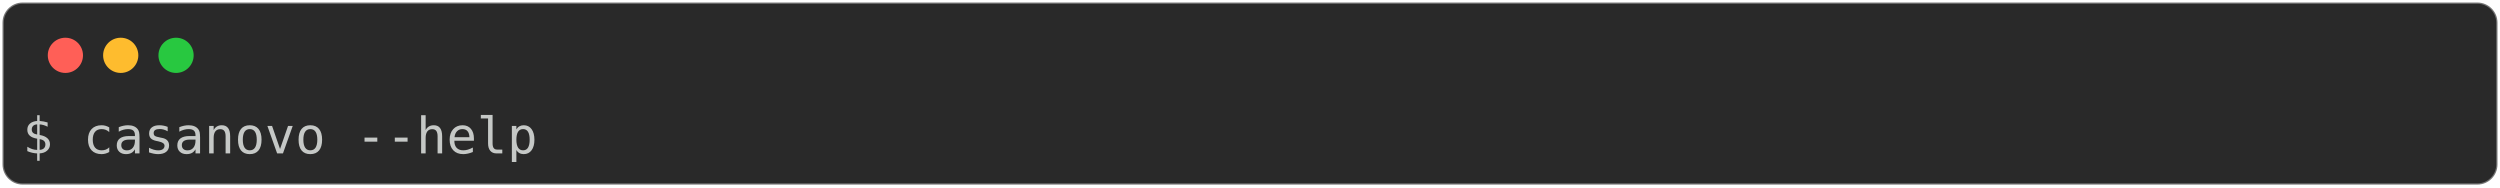
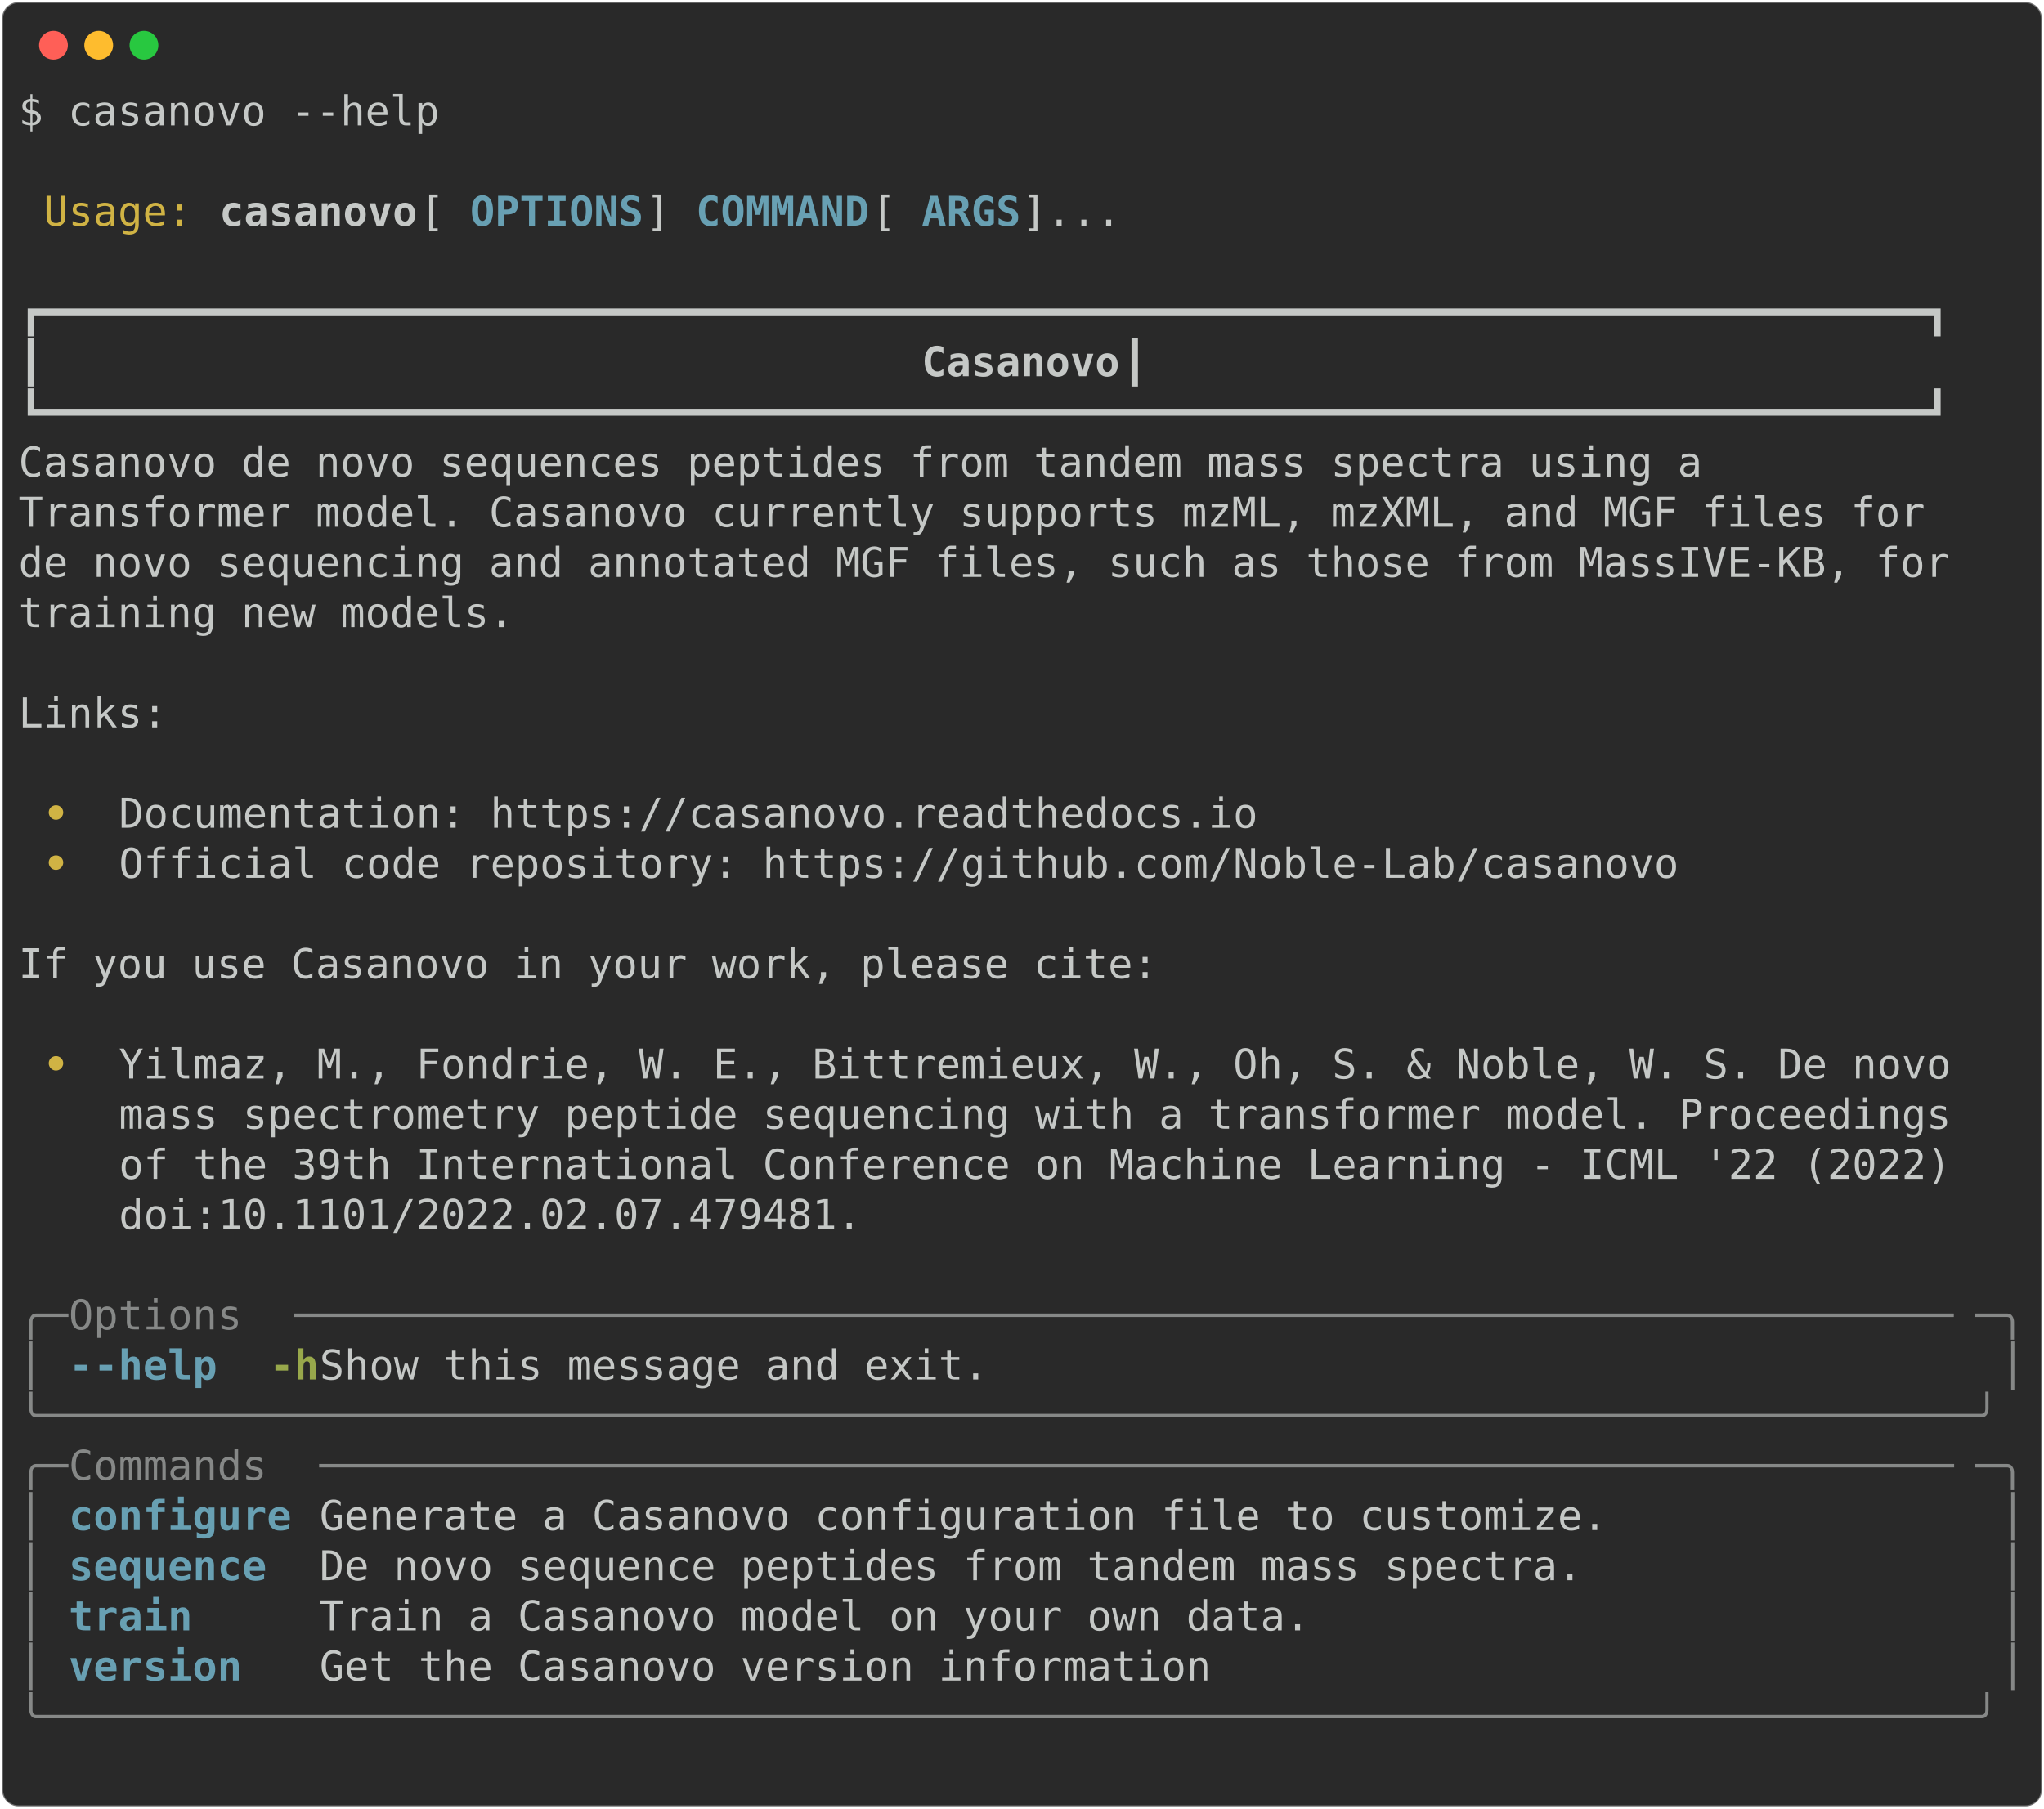
- <svg xmlns="http://www.w3.org/2000/svg" class="rich-terminal" viewBox="0 0 994 74.4">
+ <svg xmlns="http://www.w3.org/2000/svg" class="rich-terminal" viewBox="0 0 994 879.6">
  <style>

    @font-face {
        font-family: "Fira Code";
        src: local("FiraCode-Regular"),
                url("https://cdnjs.cloudflare.com/ajax/libs/firacode/6.2.0/woff2/FiraCode-Regular.woff2") format("woff2"),
                url("https://cdnjs.cloudflare.com/ajax/libs/firacode/6.2.0/woff/FiraCode-Regular.woff") format("woff");
        font-style: normal;
        font-weight: 400;
    }
    @font-face {
        font-family: "Fira Code";
        src: local("FiraCode-Bold"),
                url("https://cdnjs.cloudflare.com/ajax/libs/firacode/6.2.0/woff2/FiraCode-Bold.woff2") format("woff2"),
                url("https://cdnjs.cloudflare.com/ajax/libs/firacode/6.2.0/woff/FiraCode-Bold.woff") format("woff");
        font-style: bold;
        font-weight: 700;
    }

-     .terminal-577310064-matrix {
+     .terminal-1998256653-matrix {
        font-family: Fira Code, monospace;
        font-size: 20px;
        line-height: 24.4px;
        font-variant-east-asian: full-width;
    }

-     .terminal-577310064-title {
+     .terminal-1998256653-title {
        font-size: 18px;
        font-weight: bold;
        font-family: arial;
    }

-     .terminal-577310064-r1 { fill: #c5c8c6 }
+     .terminal-1998256653-r1 { fill: #c5c8c6 }
+ .terminal-1998256653-r2 { fill: #d0b344 }
+ .terminal-1998256653-r3 { fill: #c5c8c6;font-weight: bold }
+ .terminal-1998256653-r4 { fill: #68a0b3;font-weight: bold }
+ .terminal-1998256653-r5 { fill: #d0b344;font-weight: bold }
+ .terminal-1998256653-r6 { fill: #868887 }
+ .terminal-1998256653-r7 { fill: #98a84b;font-weight: bold }
    </style>
  <defs>
-     <clipPath id="terminal-577310064-clip-terminal">
-       <rect x="0" y="0" width="975.0" height="23.4" />
+     <clipPath id="terminal-1998256653-clip-terminal">
+       <rect x="0" y="0" width="975.0" height="828.6" />
+     </clipPath>
+     <clipPath id="terminal-1998256653-line-0">
+       <rect x="0" y="1.5" width="976" height="24.65" />
+     </clipPath>
+     <clipPath id="terminal-1998256653-line-1">
+       <rect x="0" y="25.9" width="976" height="24.65" />
+     </clipPath>
+     <clipPath id="terminal-1998256653-line-2">
+       <rect x="0" y="50.3" width="976" height="24.65" />
+     </clipPath>
+     <clipPath id="terminal-1998256653-line-3">
+       <rect x="0" y="74.7" width="976" height="24.65" />
+     </clipPath>
+     <clipPath id="terminal-1998256653-line-4">
+       <rect x="0" y="99.1" width="976" height="24.65" />
+     </clipPath>
+     <clipPath id="terminal-1998256653-line-5">
+       <rect x="0" y="123.5" width="976" height="24.65" />
+     </clipPath>
+     <clipPath id="terminal-1998256653-line-6">
+       <rect x="0" y="147.9" width="976" height="24.65" />
+     </clipPath>
+     <clipPath id="terminal-1998256653-line-7">
+       <rect x="0" y="172.3" width="976" height="24.65" />
+     </clipPath>
+     <clipPath id="terminal-1998256653-line-8">
+       <rect x="0" y="196.7" width="976" height="24.65" />
+     </clipPath>
+     <clipPath id="terminal-1998256653-line-9">
+       <rect x="0" y="221.1" width="976" height="24.65" />
+     </clipPath>
+     <clipPath id="terminal-1998256653-line-10">
+       <rect x="0" y="245.5" width="976" height="24.65" />
+     </clipPath>
+     <clipPath id="terminal-1998256653-line-11">
+       <rect x="0" y="269.9" width="976" height="24.65" />
+     </clipPath>
+     <clipPath id="terminal-1998256653-line-12">
+       <rect x="0" y="294.3" width="976" height="24.65" />
+     </clipPath>
+     <clipPath id="terminal-1998256653-line-13">
+       <rect x="0" y="318.7" width="976" height="24.65" />
+     </clipPath>
+     <clipPath id="terminal-1998256653-line-14">
+       <rect x="0" y="343.1" width="976" height="24.65" />
+     </clipPath>
+     <clipPath id="terminal-1998256653-line-15">
+       <rect x="0" y="367.5" width="976" height="24.65" />
+     </clipPath>
+     <clipPath id="terminal-1998256653-line-16">
+       <rect x="0" y="391.9" width="976" height="24.65" />
+     </clipPath>
+     <clipPath id="terminal-1998256653-line-17">
+       <rect x="0" y="416.3" width="976" height="24.65" />
+     </clipPath>
+     <clipPath id="terminal-1998256653-line-18">
+       <rect x="0" y="440.7" width="976" height="24.65" />
+     </clipPath>
+     <clipPath id="terminal-1998256653-line-19">
+       <rect x="0" y="465.1" width="976" height="24.65" />
+     </clipPath>
+     <clipPath id="terminal-1998256653-line-20">
+       <rect x="0" y="489.5" width="976" height="24.65" />
+     </clipPath>
+     <clipPath id="terminal-1998256653-line-21">
+       <rect x="0" y="513.9" width="976" height="24.65" />
+     </clipPath>
+     <clipPath id="terminal-1998256653-line-22">
+       <rect x="0" y="538.3" width="976" height="24.65" />
+     </clipPath>
+     <clipPath id="terminal-1998256653-line-23">
+       <rect x="0" y="562.7" width="976" height="24.65" />
+     </clipPath>
+     <clipPath id="terminal-1998256653-line-24">
+       <rect x="0" y="587.1" width="976" height="24.65" />
+     </clipPath>
+     <clipPath id="terminal-1998256653-line-25">
+       <rect x="0" y="611.5" width="976" height="24.65" />
+     </clipPath>
+     <clipPath id="terminal-1998256653-line-26">
+       <rect x="0" y="635.9" width="976" height="24.65" />
+     </clipPath>
+     <clipPath id="terminal-1998256653-line-27">
+       <rect x="0" y="660.3" width="976" height="24.65" />
+     </clipPath>
+     <clipPath id="terminal-1998256653-line-28">
+       <rect x="0" y="684.7" width="976" height="24.65" />
+     </clipPath>
+     <clipPath id="terminal-1998256653-line-29">
+       <rect x="0" y="709.1" width="976" height="24.65" />
+     </clipPath>
+     <clipPath id="terminal-1998256653-line-30">
+       <rect x="0" y="733.5" width="976" height="24.65" />
+     </clipPath>
+     <clipPath id="terminal-1998256653-line-31">
+       <rect x="0" y="757.9" width="976" height="24.65" />
+     </clipPath>
+     <clipPath id="terminal-1998256653-line-32">
+       <rect x="0" y="782.3" width="976" height="24.65" />
    </clipPath>
  </defs>
-   <rect fill="#292929" stroke="rgba(255,255,255,0.35)" stroke-width="1" x="1" y="1" width="992" height="72.4" rx="8" />
+   <rect fill="#292929" stroke="rgba(255,255,255,0.35)" stroke-width="1" x="1" y="1" width="992" height="877.6" rx="8" />
  <g transform="translate(26,22)">
    <circle cx="0" cy="0" r="7" fill="#ff5f57" />
    <circle cx="22" cy="0" r="7" fill="#febc2e" />
    <circle cx="44" cy="0" r="7" fill="#28c840" />
  </g>
-   <g transform="translate(9, 41)" clip-path="url(#terminal-577310064-clip-terminal)">
-     <g class="terminal-577310064-matrix">
-       <text class="terminal-577310064-r1" x="0" y="20" textLength="207.4" clip-path="url(#terminal-577310064-line-0)">$ casanovo --help</text>
-       <text class="terminal-577310064-r1" x="976" y="20" textLength="12.2" clip-path="url(#terminal-577310064-line-0)">
+   <g transform="translate(9, 41)" clip-path="url(#terminal-1998256653-clip-terminal)">
+     <g class="terminal-1998256653-matrix">
+       <text class="terminal-1998256653-r1" x="0" y="20" textLength="207.4" clip-path="url(#terminal-1998256653-line-0)">$ casanovo --help</text>
+       <text class="terminal-1998256653-r1" x="976" y="20" textLength="12.2" clip-path="url(#terminal-1998256653-line-0)">
+ </text>
+       <text class="terminal-1998256653-r1" x="976" y="44.4" textLength="12.2" clip-path="url(#terminal-1998256653-line-1)">
+ </text>
+       <text class="terminal-1998256653-r2" x="12.2" y="68.8" textLength="73.2" clip-path="url(#terminal-1998256653-line-2)">Usage:</text>
+       <text class="terminal-1998256653-r3" x="97.6" y="68.8" textLength="97.6" clip-path="url(#terminal-1998256653-line-2)">casanovo</text>
+       <text class="terminal-1998256653-r1" x="195.2" y="68.8" textLength="24.4" clip-path="url(#terminal-1998256653-line-2)"> [</text>
+       <text class="terminal-1998256653-r4" x="219.6" y="68.8" textLength="85.4" clip-path="url(#terminal-1998256653-line-2)">OPTIONS</text>
+       <text class="terminal-1998256653-r1" x="305" y="68.8" textLength="24.4" clip-path="url(#terminal-1998256653-line-2)">] </text>
+       <text class="terminal-1998256653-r4" x="329.4" y="68.8" textLength="85.4" clip-path="url(#terminal-1998256653-line-2)">COMMAND</text>
+       <text class="terminal-1998256653-r1" x="414.8" y="68.8" textLength="24.4" clip-path="url(#terminal-1998256653-line-2)"> [</text>
+       <text class="terminal-1998256653-r4" x="439.2" y="68.8" textLength="48.8" clip-path="url(#terminal-1998256653-line-2)">ARGS</text>
+       <text class="terminal-1998256653-r1" x="488" y="68.8" textLength="488" clip-path="url(#terminal-1998256653-line-2)">]...                                    </text>
+       <text class="terminal-1998256653-r1" x="976" y="68.8" textLength="12.2" clip-path="url(#terminal-1998256653-line-2)">
+ </text>
+       <text class="terminal-1998256653-r1" x="976" y="93.2" textLength="12.2" clip-path="url(#terminal-1998256653-line-3)">
+ </text>
+       <text class="terminal-1998256653-r1" x="0" y="117.6" textLength="976" clip-path="url(#terminal-1998256653-line-4)"> ┏━━━━━━━━━━━━━━━━━━━━━━━━━━━━━━━━━━━━━━━━━━━━━━━━━━━━━━━━━━━━━━━━━━━━━━━━━━━━┓ </text>
+       <text class="terminal-1998256653-r1" x="976" y="117.6" textLength="12.2" clip-path="url(#terminal-1998256653-line-4)">
+ </text>
+       <text class="terminal-1998256653-r1" x="0" y="142" textLength="439.2" clip-path="url(#terminal-1998256653-line-5)"> ┃                                  </text>
+       <text class="terminal-1998256653-r3" x="439.2" y="142" textLength="97.6" clip-path="url(#terminal-1998256653-line-5)">Casanovo</text>
+       <text class="terminal-1998256653-r1" x="536.8" y="142" textLength="439.2" clip-path="url(#terminal-1998256653-line-5)">                                  ┃ </text>
+       <text class="terminal-1998256653-r1" x="976" y="142" textLength="12.2" clip-path="url(#terminal-1998256653-line-5)">
+ </text>
+       <text class="terminal-1998256653-r1" x="0" y="166.4" textLength="976" clip-path="url(#terminal-1998256653-line-6)"> ┗━━━━━━━━━━━━━━━━━━━━━━━━━━━━━━━━━━━━━━━━━━━━━━━━━━━━━━━━━━━━━━━━━━━━━━━━━━━━┛ </text>
+       <text class="terminal-1998256653-r1" x="976" y="166.4" textLength="12.2" clip-path="url(#terminal-1998256653-line-6)">
+ </text>
+       <text class="terminal-1998256653-r1" x="0" y="190.8" textLength="976" clip-path="url(#terminal-1998256653-line-7)"> Casanovo de novo sequences peptides from tandem mass spectra using a           </text>
+       <text class="terminal-1998256653-r1" x="976" y="190.8" textLength="12.2" clip-path="url(#terminal-1998256653-line-7)">
+ </text>
+       <text class="terminal-1998256653-r1" x="0" y="215.2" textLength="976" clip-path="url(#terminal-1998256653-line-8)"> Transformer model. Casanovo currently supports mzML, mzXML, and MGF files for  </text>
+       <text class="terminal-1998256653-r1" x="976" y="215.2" textLength="12.2" clip-path="url(#terminal-1998256653-line-8)">
+ </text>
+       <text class="terminal-1998256653-r1" x="0" y="239.6" textLength="976" clip-path="url(#terminal-1998256653-line-9)"> de novo sequencing and annotated MGF files, such as those from MassIVE-KB, for </text>
+       <text class="terminal-1998256653-r1" x="976" y="239.6" textLength="12.2" clip-path="url(#terminal-1998256653-line-9)">
+ </text>
+       <text class="terminal-1998256653-r1" x="0" y="264" textLength="976" clip-path="url(#terminal-1998256653-line-10)"> training new models.                                                           </text>
+       <text class="terminal-1998256653-r1" x="976" y="264" textLength="12.2" clip-path="url(#terminal-1998256653-line-10)">
+ </text>
+       <text class="terminal-1998256653-r1" x="976" y="288.4" textLength="12.2" clip-path="url(#terminal-1998256653-line-11)">
+ </text>
+       <text class="terminal-1998256653-r1" x="0" y="312.8" textLength="976" clip-path="url(#terminal-1998256653-line-12)"> Links:                                                                         </text>
+       <text class="terminal-1998256653-r1" x="976" y="312.8" textLength="12.2" clip-path="url(#terminal-1998256653-line-12)">
+ </text>
+       <text class="terminal-1998256653-r1" x="976" y="337.2" textLength="12.2" clip-path="url(#terminal-1998256653-line-13)">
+ </text>
+       <text class="terminal-1998256653-r5" x="12.2" y="361.6" textLength="36.6" clip-path="url(#terminal-1998256653-line-14)"> • </text>
+       <text class="terminal-1998256653-r1" x="48.8" y="361.6" textLength="927.2" clip-path="url(#terminal-1998256653-line-14)">Documentation: https://casanovo.readthedocs.io                              </text>
+       <text class="terminal-1998256653-r1" x="976" y="361.6" textLength="12.2" clip-path="url(#terminal-1998256653-line-14)">
+ </text>
+       <text class="terminal-1998256653-r5" x="12.2" y="386" textLength="36.6" clip-path="url(#terminal-1998256653-line-15)"> • </text>
+       <text class="terminal-1998256653-r1" x="48.8" y="386" textLength="927.2" clip-path="url(#terminal-1998256653-line-15)">Official code repository: https://github.com/Noble-Lab/casanovo             </text>
+       <text class="terminal-1998256653-r1" x="976" y="386" textLength="12.2" clip-path="url(#terminal-1998256653-line-15)">
+ </text>
+       <text class="terminal-1998256653-r1" x="976" y="410.4" textLength="12.2" clip-path="url(#terminal-1998256653-line-16)">
+ </text>
+       <text class="terminal-1998256653-r1" x="0" y="434.8" textLength="976" clip-path="url(#terminal-1998256653-line-17)"> If you use Casanovo in your work, please cite:                                 </text>
+       <text class="terminal-1998256653-r1" x="976" y="434.8" textLength="12.2" clip-path="url(#terminal-1998256653-line-17)">
+ </text>
+       <text class="terminal-1998256653-r1" x="976" y="459.2" textLength="12.2" clip-path="url(#terminal-1998256653-line-18)">
+ </text>
+       <text class="terminal-1998256653-r5" x="12.2" y="483.6" textLength="36.6" clip-path="url(#terminal-1998256653-line-19)"> • </text>
+       <text class="terminal-1998256653-r1" x="48.8" y="483.6" textLength="927.2" clip-path="url(#terminal-1998256653-line-19)">Yilmaz, M., Fondrie, W. E., Bittremieux, W., Oh, S. &amp; Noble, W. S. De novo  </text>
+       <text class="terminal-1998256653-r1" x="976" y="483.6" textLength="12.2" clip-path="url(#terminal-1998256653-line-19)">
+ </text>
+       <text class="terminal-1998256653-r1" x="48.8" y="508" textLength="927.2" clip-path="url(#terminal-1998256653-line-20)">mass spectrometry peptide sequencing with a transformer model. Proceedings  </text>
+       <text class="terminal-1998256653-r1" x="976" y="508" textLength="12.2" clip-path="url(#terminal-1998256653-line-20)">
+ </text>
+       <text class="terminal-1998256653-r1" x="48.8" y="532.4" textLength="927.2" clip-path="url(#terminal-1998256653-line-21)">of the 39th International Conference on Machine Learning - ICML '22 (2022)  </text>
+       <text class="terminal-1998256653-r1" x="976" y="532.4" textLength="12.2" clip-path="url(#terminal-1998256653-line-21)">
+ </text>
+       <text class="terminal-1998256653-r1" x="48.8" y="556.8" textLength="927.2" clip-path="url(#terminal-1998256653-line-22)">doi:10.1101/2022.02.07.479481.                                              </text>
+       <text class="terminal-1998256653-r1" x="976" y="556.8" textLength="12.2" clip-path="url(#terminal-1998256653-line-22)">
+ </text>
+       <text class="terminal-1998256653-r1" x="976" y="581.2" textLength="12.2" clip-path="url(#terminal-1998256653-line-23)">
+ </text>
+       <text class="terminal-1998256653-r6" x="0" y="605.6" textLength="24.4" clip-path="url(#terminal-1998256653-line-24)">╭─</text>
+       <text class="terminal-1998256653-r6" x="24.4" y="605.6" textLength="109.8" clip-path="url(#terminal-1998256653-line-24)"> Options </text>
+       <text class="terminal-1998256653-r6" x="134.2" y="605.6" textLength="817.4" clip-path="url(#terminal-1998256653-line-24)">───────────────────────────────────────────────────────────────────</text>
+       <text class="terminal-1998256653-r6" x="951.6" y="605.6" textLength="24.4" clip-path="url(#terminal-1998256653-line-24)">─╮</text>
+       <text class="terminal-1998256653-r1" x="976" y="605.6" textLength="12.2" clip-path="url(#terminal-1998256653-line-24)">
+ </text>
+       <text class="terminal-1998256653-r6" x="0" y="630" textLength="12.2" clip-path="url(#terminal-1998256653-line-25)">│</text>
+       <text class="terminal-1998256653-r4" x="24.4" y="630" textLength="73.2" clip-path="url(#terminal-1998256653-line-25)">--help</text>
+       <text class="terminal-1998256653-r7" x="122" y="630" textLength="24.4" clip-path="url(#terminal-1998256653-line-25)">-h</text>
+       <text class="terminal-1998256653-r1" x="146.4" y="630" textLength="817.4" clip-path="url(#terminal-1998256653-line-25)">    Show this message and exit.                                    </text>
+       <text class="terminal-1998256653-r6" x="963.8" y="630" textLength="12.2" clip-path="url(#terminal-1998256653-line-25)">│</text>
+       <text class="terminal-1998256653-r1" x="976" y="630" textLength="12.2" clip-path="url(#terminal-1998256653-line-25)">
+ </text>
+       <text class="terminal-1998256653-r6" x="0" y="654.4" textLength="976" clip-path="url(#terminal-1998256653-line-26)">╰──────────────────────────────────────────────────────────────────────────────╯</text>
+       <text class="terminal-1998256653-r1" x="976" y="654.4" textLength="12.2" clip-path="url(#terminal-1998256653-line-26)">
+ </text>
+       <text class="terminal-1998256653-r6" x="0" y="678.8" textLength="24.4" clip-path="url(#terminal-1998256653-line-27)">╭─</text>
+       <text class="terminal-1998256653-r6" x="24.4" y="678.8" textLength="122" clip-path="url(#terminal-1998256653-line-27)"> Commands </text>
+       <text class="terminal-1998256653-r6" x="146.4" y="678.8" textLength="805.2" clip-path="url(#terminal-1998256653-line-27)">──────────────────────────────────────────────────────────────────</text>
+       <text class="terminal-1998256653-r6" x="951.6" y="678.8" textLength="24.4" clip-path="url(#terminal-1998256653-line-27)">─╮</text>
+       <text class="terminal-1998256653-r1" x="976" y="678.8" textLength="12.2" clip-path="url(#terminal-1998256653-line-27)">
+ </text>
+       <text class="terminal-1998256653-r6" x="0" y="703.2" textLength="12.2" clip-path="url(#terminal-1998256653-line-28)">│</text>
+       <text class="terminal-1998256653-r4" x="24.4" y="703.2" textLength="109.8" clip-path="url(#terminal-1998256653-line-28)">configure</text>
+       <text class="terminal-1998256653-r1" x="146.4" y="703.2" textLength="817.4" clip-path="url(#terminal-1998256653-line-28)"> Generate a Casanovo configuration file to customize.              </text>
+       <text class="terminal-1998256653-r6" x="963.8" y="703.2" textLength="12.2" clip-path="url(#terminal-1998256653-line-28)">│</text>
+       <text class="terminal-1998256653-r1" x="976" y="703.2" textLength="12.2" clip-path="url(#terminal-1998256653-line-28)">
+ </text>
+       <text class="terminal-1998256653-r6" x="0" y="727.6" textLength="12.2" clip-path="url(#terminal-1998256653-line-29)">│</text>
+       <text class="terminal-1998256653-r4" x="24.4" y="727.6" textLength="109.8" clip-path="url(#terminal-1998256653-line-29)">sequence </text>
+       <text class="terminal-1998256653-r1" x="146.4" y="727.6" textLength="817.4" clip-path="url(#terminal-1998256653-line-29)"> De novo sequence peptides from tandem mass spectra.               </text>
+       <text class="terminal-1998256653-r6" x="963.8" y="727.6" textLength="12.2" clip-path="url(#terminal-1998256653-line-29)">│</text>
+       <text class="terminal-1998256653-r1" x="976" y="727.6" textLength="12.2" clip-path="url(#terminal-1998256653-line-29)">
+ </text>
+       <text class="terminal-1998256653-r6" x="0" y="752" textLength="12.2" clip-path="url(#terminal-1998256653-line-30)">│</text>
+       <text class="terminal-1998256653-r4" x="24.4" y="752" textLength="109.8" clip-path="url(#terminal-1998256653-line-30)">train    </text>
+       <text class="terminal-1998256653-r1" x="146.4" y="752" textLength="817.4" clip-path="url(#terminal-1998256653-line-30)"> Train a Casanovo model on your own data.                          </text>
+       <text class="terminal-1998256653-r6" x="963.8" y="752" textLength="12.2" clip-path="url(#terminal-1998256653-line-30)">│</text>
+       <text class="terminal-1998256653-r1" x="976" y="752" textLength="12.2" clip-path="url(#terminal-1998256653-line-30)">
+ </text>
+       <text class="terminal-1998256653-r6" x="0" y="776.4" textLength="12.2" clip-path="url(#terminal-1998256653-line-31)">│</text>
+       <text class="terminal-1998256653-r4" x="24.4" y="776.4" textLength="109.8" clip-path="url(#terminal-1998256653-line-31)">version  </text>
+       <text class="terminal-1998256653-r1" x="146.4" y="776.4" textLength="817.4" clip-path="url(#terminal-1998256653-line-31)"> Get the Casanovo version information                              </text>
+       <text class="terminal-1998256653-r6" x="963.8" y="776.4" textLength="12.2" clip-path="url(#terminal-1998256653-line-31)">│</text>
+       <text class="terminal-1998256653-r1" x="976" y="776.4" textLength="12.2" clip-path="url(#terminal-1998256653-line-31)">
+ </text>
+       <text class="terminal-1998256653-r6" x="0" y="800.8" textLength="976" clip-path="url(#terminal-1998256653-line-32)">╰──────────────────────────────────────────────────────────────────────────────╯</text>
+       <text class="terminal-1998256653-r1" x="976" y="800.8" textLength="12.2" clip-path="url(#terminal-1998256653-line-32)">
+ </text>
+       <text class="terminal-1998256653-r1" x="976" y="825.2" textLength="12.2" clip-path="url(#terminal-1998256653-line-33)">
</text>
    </g>
  </g>
</svg>
